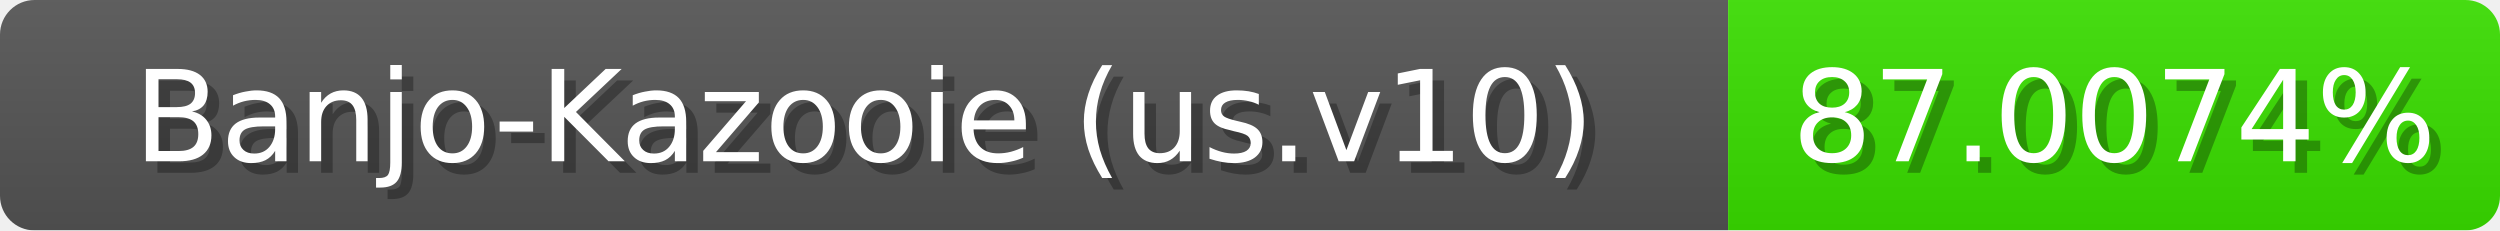
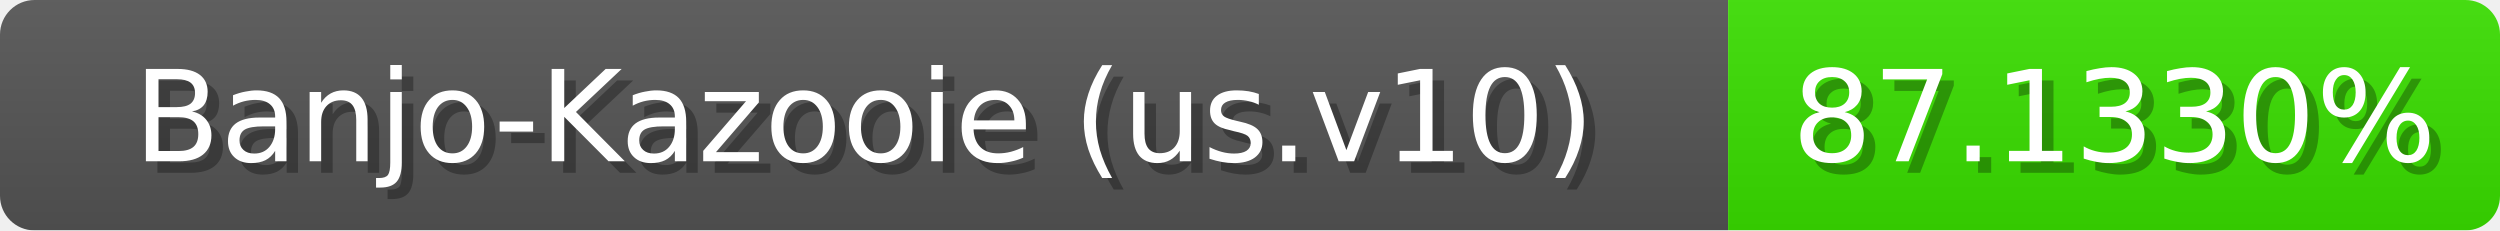
<svg xmlns="http://www.w3.org/2000/svg" width="217" height="20">
  <linearGradient id="b" x2="0" y2="100%">
    <stop offset="0" stop-color="#bbb" stop-opacity=".1" />
    <stop offset="1" stop-opacity=".1" />
  </linearGradient>
  <mask id="anybadge_1">
    <rect width="217" height="20" rx="3" fill="#fff" />
  </mask>
  <g mask="url(#anybadge_1)">
    <path fill="#555" d="M0 0h150v20H0z" />
    <path fill="#3ae000" d="M150 0h67v20H150z" />
    <path fill="url(#b)" d="M0 0h217v20H0z" />
  </g>
  <g fill="#fff" text-anchor="middle" font-family="DejaVu Sans,Verdana,Geneva,sans-serif" font-size="11">
    <text x="76.0" y="15" fill="#010101" fill-opacity=".3">Banjo-Kazooie (us.v10)</text>
    <text x="75.0" y="14">Banjo-Kazooie (us.v10)</text>
  </g>
  <g fill="#fff" text-anchor="middle" font-family="DejaVu Sans,Verdana,Geneva,sans-serif" font-size="11">
-     <text x="184.5" y="15" fill="#010101" fill-opacity=".3">87.0074%</text>
-     <text x="183.5" y="14">87.0074%</text>
+     <text x="184.5" y="15" fill="#010101" fill-opacity=".3">87.1330%</text>
+     <text x="183.5" y="14">87.1330%</text>
  </g>
</svg>
